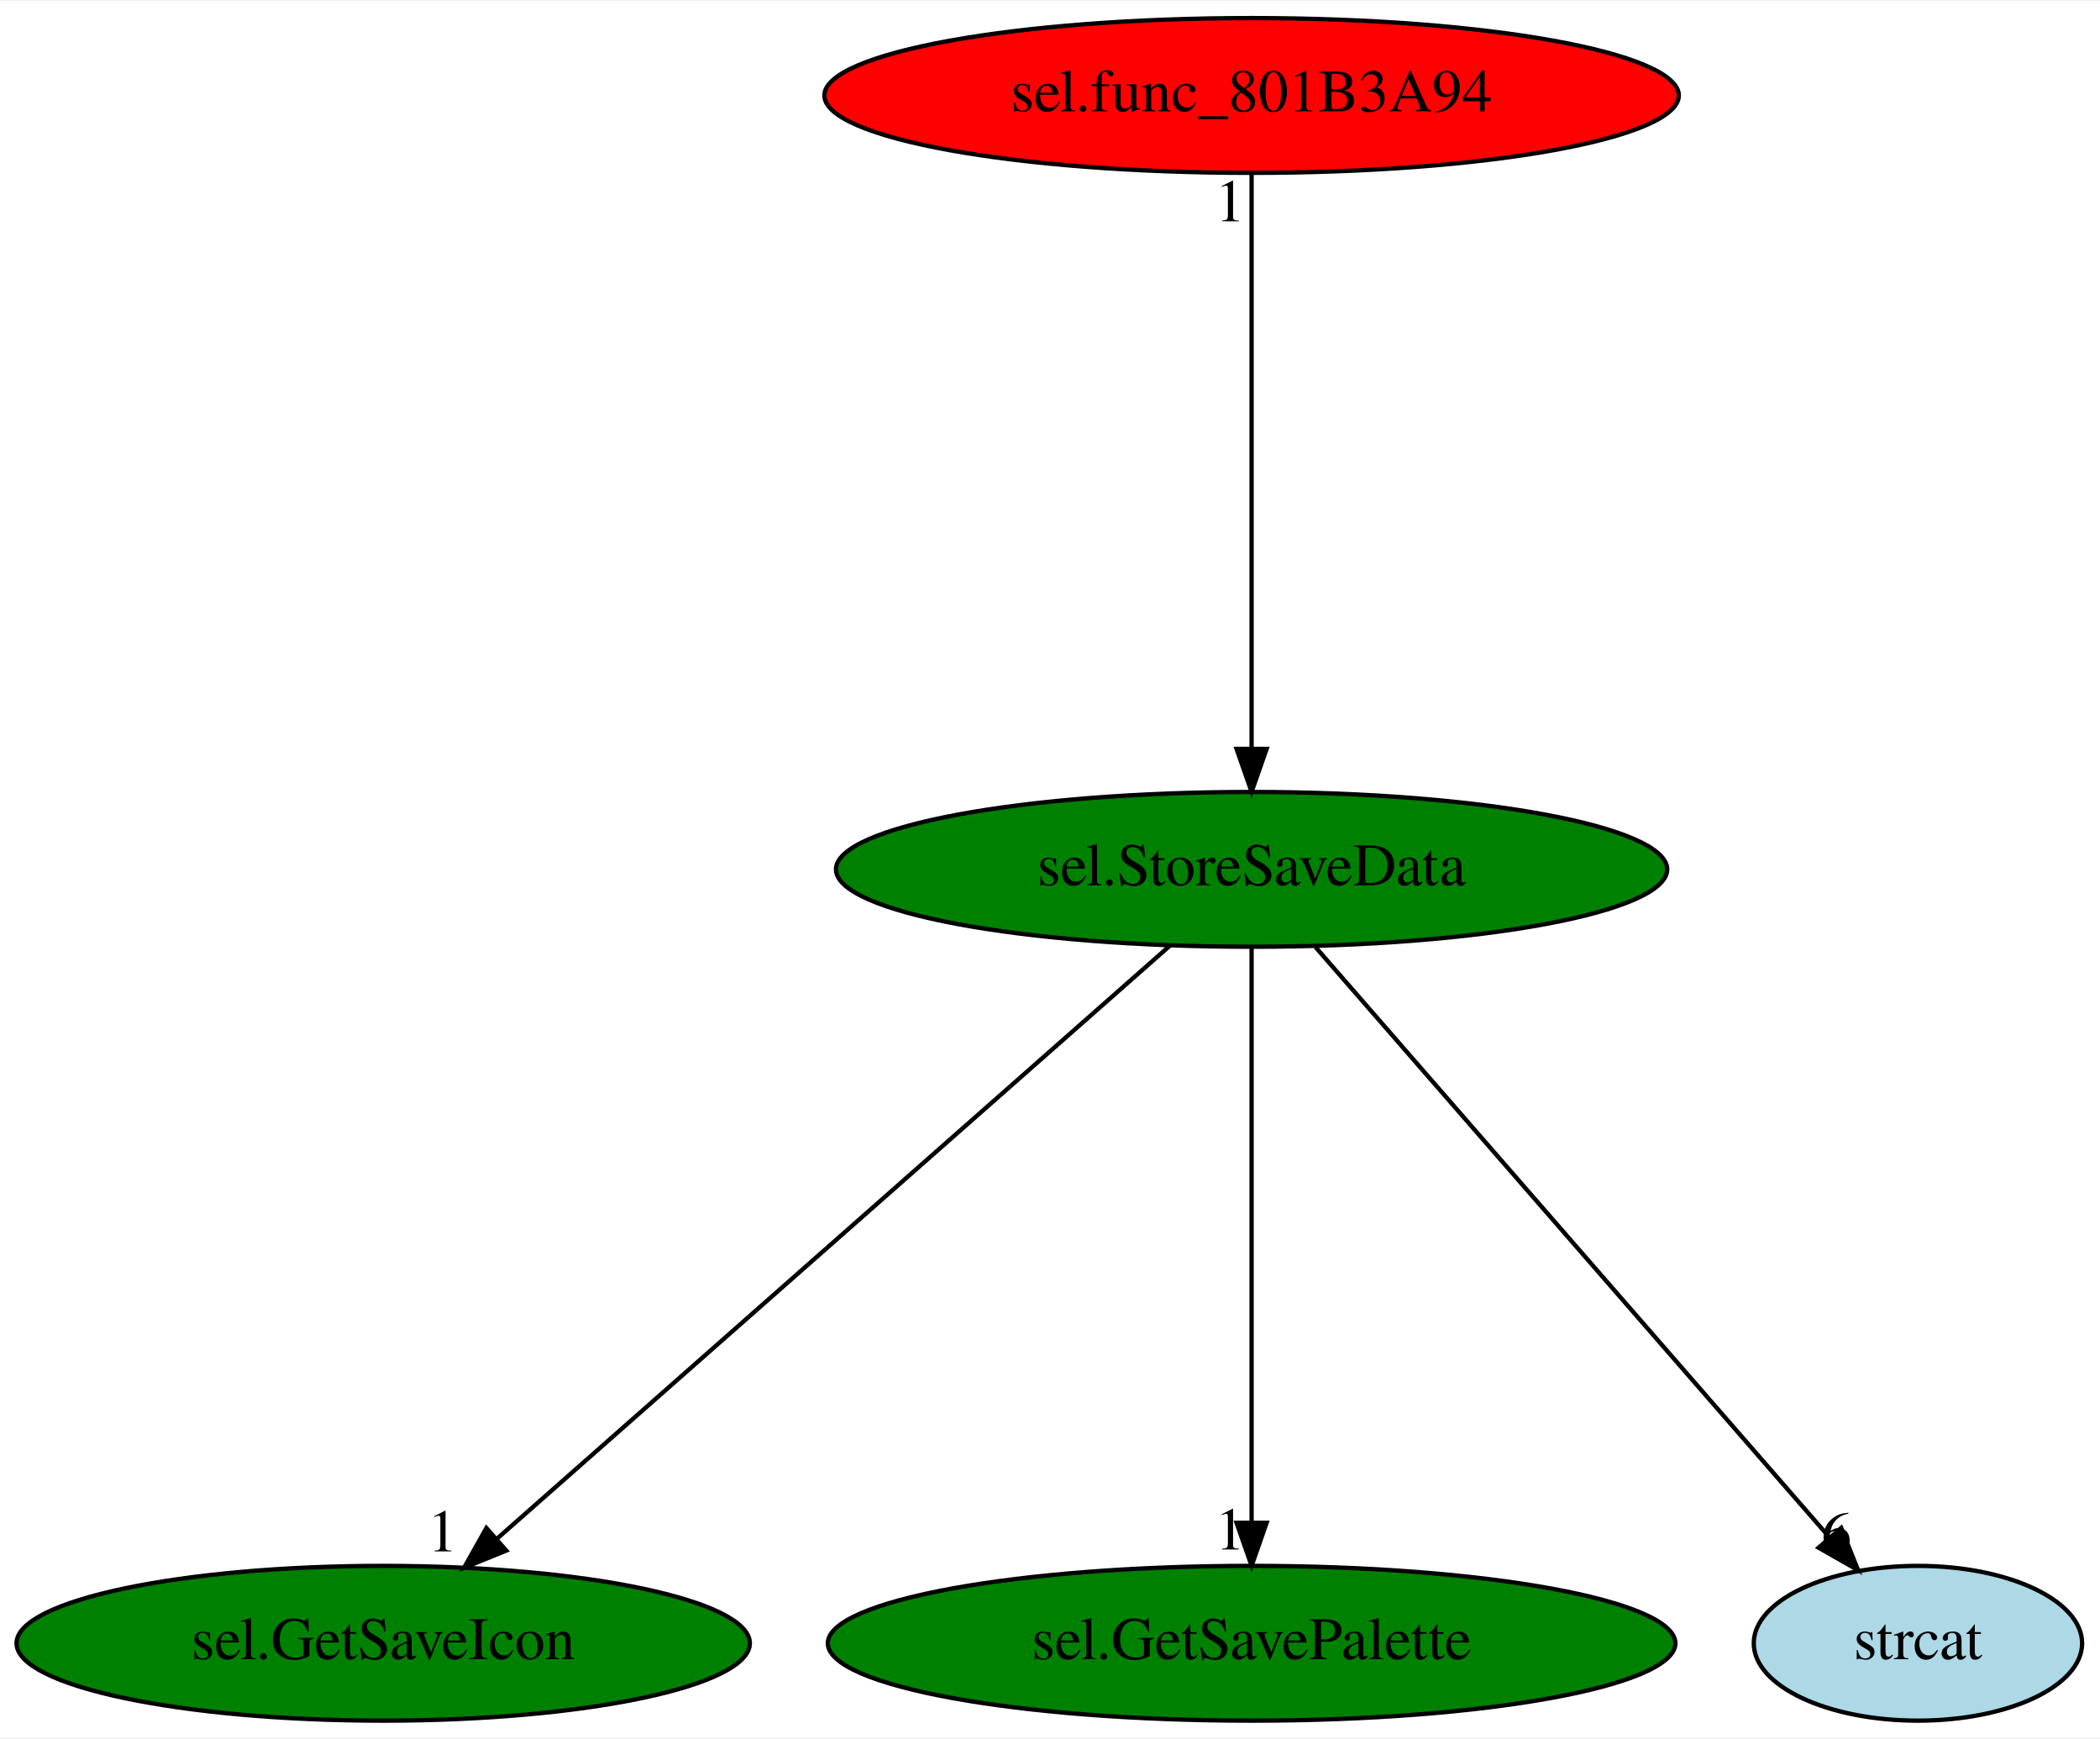
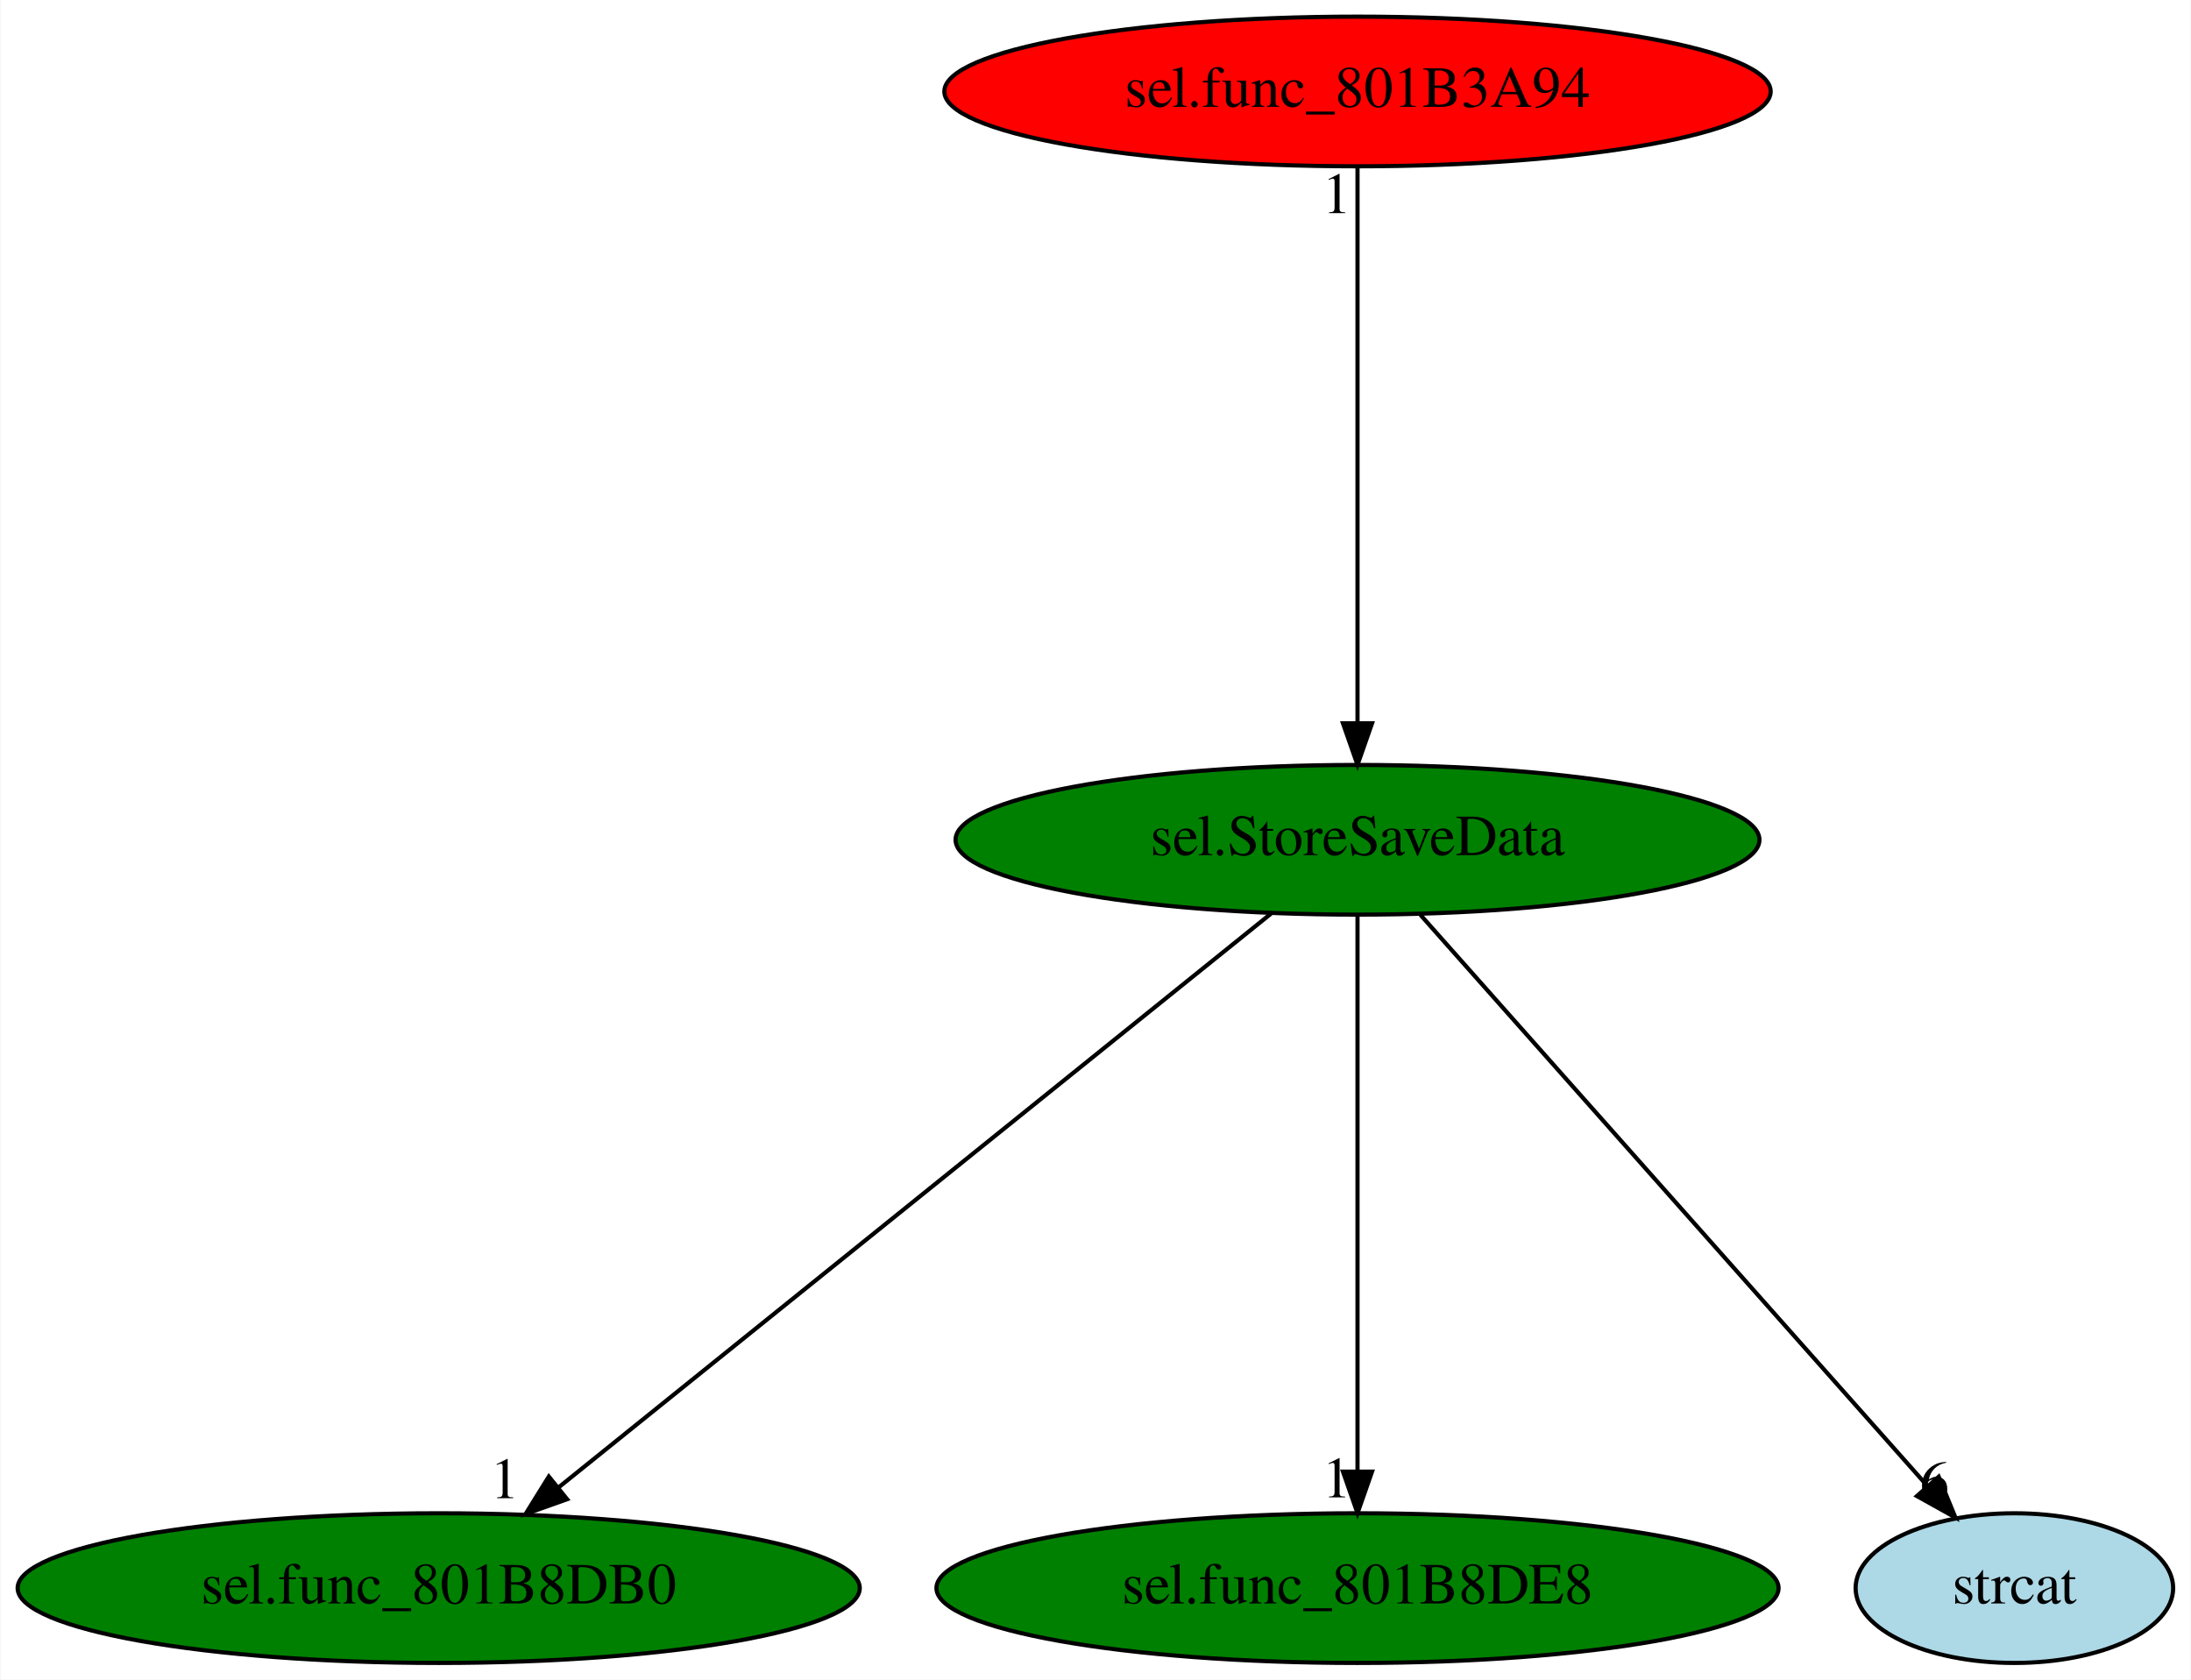
- <svg xmlns="http://www.w3.org/2000/svg" xmlns:xlink="http://www.w3.org/1999/xlink" width="488pt" height="404pt" viewBox="0.00 0.00 488.49 404.00">
+ <svg xmlns="http://www.w3.org/2000/svg" xmlns:xlink="http://www.w3.org/1999/xlink" width="527pt" height="404pt" viewBox="0.00 0.00 526.74 404.00">
  <g id="graph0" class="graph" transform="scale(1 1) rotate(0) translate(4 400)">
-     <polygon fill="white" stroke="transparent" points="-4,4 -4,-400 484.49,-400 484.49,4 -4,4" />
+     <polygon fill="white" stroke="transparent" points="-4,4 -4,-400 522.74,-400 522.74,4 -4,4" />
    <g id="node1" class="node">
-       <ellipse fill="green" stroke="black" cx="287.14" cy="-198" rx="96.68" ry="18" />
-       <text text-anchor="middle" x="287.14" y="-194.3" font-family="Times,serif" font-size="14.00">sel.StoreSaveData</text>
+       <ellipse fill="green" stroke="black" cx="322.39" cy="-198" rx="96.68" ry="18" />
+       <text text-anchor="middle" x="322.39" y="-194.3" font-family="Times,serif" font-size="14.00">sel.StoreSaveData</text>
    </g>
    <g id="node2" class="node">
      <g id="a_node2">
-         <a xlink:href="sel.GetSaveIcon.svg" xlink:title="sel.GetSaveIcon">
-           <ellipse fill="green" stroke="black" cx="85.14" cy="-18" rx="85.29" ry="18" />
-           <text text-anchor="middle" x="85.14" y="-14.3" font-family="Times,serif" font-size="14.00">sel.GetSaveIcon</text>
+         <a xlink:href="sel.func_801B8DB0.svg" xlink:title="sel.func_801B8DB0">
+           <ellipse fill="green" stroke="black" cx="101.39" cy="-18" rx="101.28" ry="18" />
+           <text text-anchor="middle" x="101.39" y="-14.3" font-family="Times,serif" font-size="14.00">sel.func_801B8DB0</text>
        </a>
      </g>
    </g>
    <g id="edge1" class="edge">
-       <path fill="none" stroke="black" d="M268.14,-180.25C231.95,-148.37 153.09,-78.87 111.7,-42.4" />
-       <polygon fill="black" stroke="black" points="113.77,-39.56 103.95,-35.57 109.14,-44.81 113.77,-39.56" />
-       <text text-anchor="middle" x="98.95" y="-39.37" font-family="Times,serif" font-size="14.00">1</text>
+       <path fill="none" stroke="black" d="M301.6,-180.25C261.95,-148.32 175.45,-78.65 130.23,-42.23" />
+       <polygon fill="black" stroke="black" points="132.27,-39.38 122.29,-35.83 127.88,-44.83 132.27,-39.38" />
+       <text text-anchor="middle" x="117.29" y="-39.63" font-family="Times,serif" font-size="14.00">1</text>
    </g>
    <g id="node3" class="node">
      <g id="a_node3">
-         <a xlink:href="sel.GetSavePalette.svg" xlink:title="sel.GetSavePalette">
-           <ellipse fill="green" stroke="black" cx="287.14" cy="-18" rx="98.58" ry="18" />
-           <text text-anchor="middle" x="287.14" y="-14.3" font-family="Times,serif" font-size="14.00">sel.GetSavePalette</text>
+         <a xlink:href="sel.func_801B8DE8.svg" xlink:title="sel.func_801B8DE8">
+           <ellipse fill="green" stroke="black" cx="322.39" cy="-18" rx="101.28" ry="18" />
+           <text text-anchor="middle" x="322.39" y="-14.3" font-family="Times,serif" font-size="14.00">sel.func_801B8DE8</text>
        </a>
      </g>
    </g>
    <g id="edge2" class="edge">
-       <path fill="none" stroke="black" d="M287.14,-179.93C287.14,-148.97 287.14,-83.3 287.14,-46.13" />
-       <polygon fill="black" stroke="black" points="290.64,-46.02 287.14,-36.02 283.64,-46.02 290.64,-46.02" />
-       <text text-anchor="middle" x="282.14" y="-39.82" font-family="Times,serif" font-size="14.00">1</text>
+       <path fill="none" stroke="black" d="M322.39,-179.93C322.39,-148.97 322.39,-83.3 322.39,-46.13" />
+       <polygon fill="black" stroke="black" points="325.89,-46.02 322.39,-36.02 318.89,-46.02 325.89,-46.02" />
+       <text text-anchor="middle" x="317.39" y="-39.82" font-family="Times,serif" font-size="14.00">1</text>
    </g>
    <g id="node4" class="node">
      <g id="a_node4">
        <a xlink:href="strcat.svg" xlink:title="strcat">
-           <ellipse fill="lightblue" stroke="black" cx="442.14" cy="-18" rx="38.19" ry="18" />
-           <text text-anchor="middle" x="442.14" y="-14.3" font-family="Times,serif" font-size="14.00">strcat</text>
+           <ellipse fill="lightblue" stroke="black" cx="480.39" cy="-18" rx="38.19" ry="18" />
+           <text text-anchor="middle" x="480.39" y="-14.3" font-family="Times,serif" font-size="14.00">strcat</text>
        </a>
      </g>
    </g>
    <g id="edge3" class="edge">
-       <path fill="none" stroke="black" d="M302,-179.93C329.83,-147.98 389.83,-79.07 421.54,-42.66" />
-       <polygon fill="black" stroke="black" points="424.29,-44.83 428.22,-34.99 419.02,-40.23 424.29,-44.83" />
-       <text text-anchor="middle" x="423.22" y="-38.79" font-family="Times,serif" font-size="14.00">6</text>
+       <path fill="none" stroke="black" d="M337.54,-179.93C365.9,-147.98 427.07,-79.07 459.39,-42.66" />
+       <polygon fill="black" stroke="black" points="462.18,-44.79 466.2,-34.99 456.95,-40.14 462.18,-44.79" />
+       <text text-anchor="middle" x="461.2" y="-38.79" font-family="Times,serif" font-size="14.00">6</text>
    </g>
    <g id="node5" class="node">
      <g id="a_node5">
        <a xlink:href="sel.func_801B3A94.svg" xlink:title="sel.func_801B3A94">
-           <ellipse fill="red" stroke="black" cx="287.14" cy="-378" rx="99.38" ry="18" />
-           <text text-anchor="middle" x="287.14" y="-374.3" font-family="Times,serif" font-size="14.00">sel.func_801B3A94</text>
+           <ellipse fill="red" stroke="black" cx="322.39" cy="-378" rx="99.38" ry="18" />
+           <text text-anchor="middle" x="322.39" y="-374.3" font-family="Times,serif" font-size="14.00">sel.func_801B3A94</text>
        </a>
      </g>
    </g>
    <g id="edge4" class="edge">
-       <path fill="none" stroke="black" d="M287.14,-359.93C287.14,-328.97 287.14,-263.3 287.14,-226.13" />
-       <polygon fill="black" stroke="black" points="290.64,-226.02 287.14,-216.02 283.64,-226.02 290.64,-226.02" />
-       <text text-anchor="middle" x="282.14" y="-348.73" font-family="Times,serif" font-size="14.00">1</text>
+       <path fill="none" stroke="black" d="M322.39,-359.93C322.39,-328.97 322.39,-263.3 322.39,-226.13" />
+       <polygon fill="black" stroke="black" points="325.89,-226.02 322.39,-216.02 318.89,-226.02 325.89,-226.02" />
+       <text text-anchor="middle" x="317.39" y="-348.73" font-family="Times,serif" font-size="14.00">1</text>
    </g>
  </g>
</svg>
